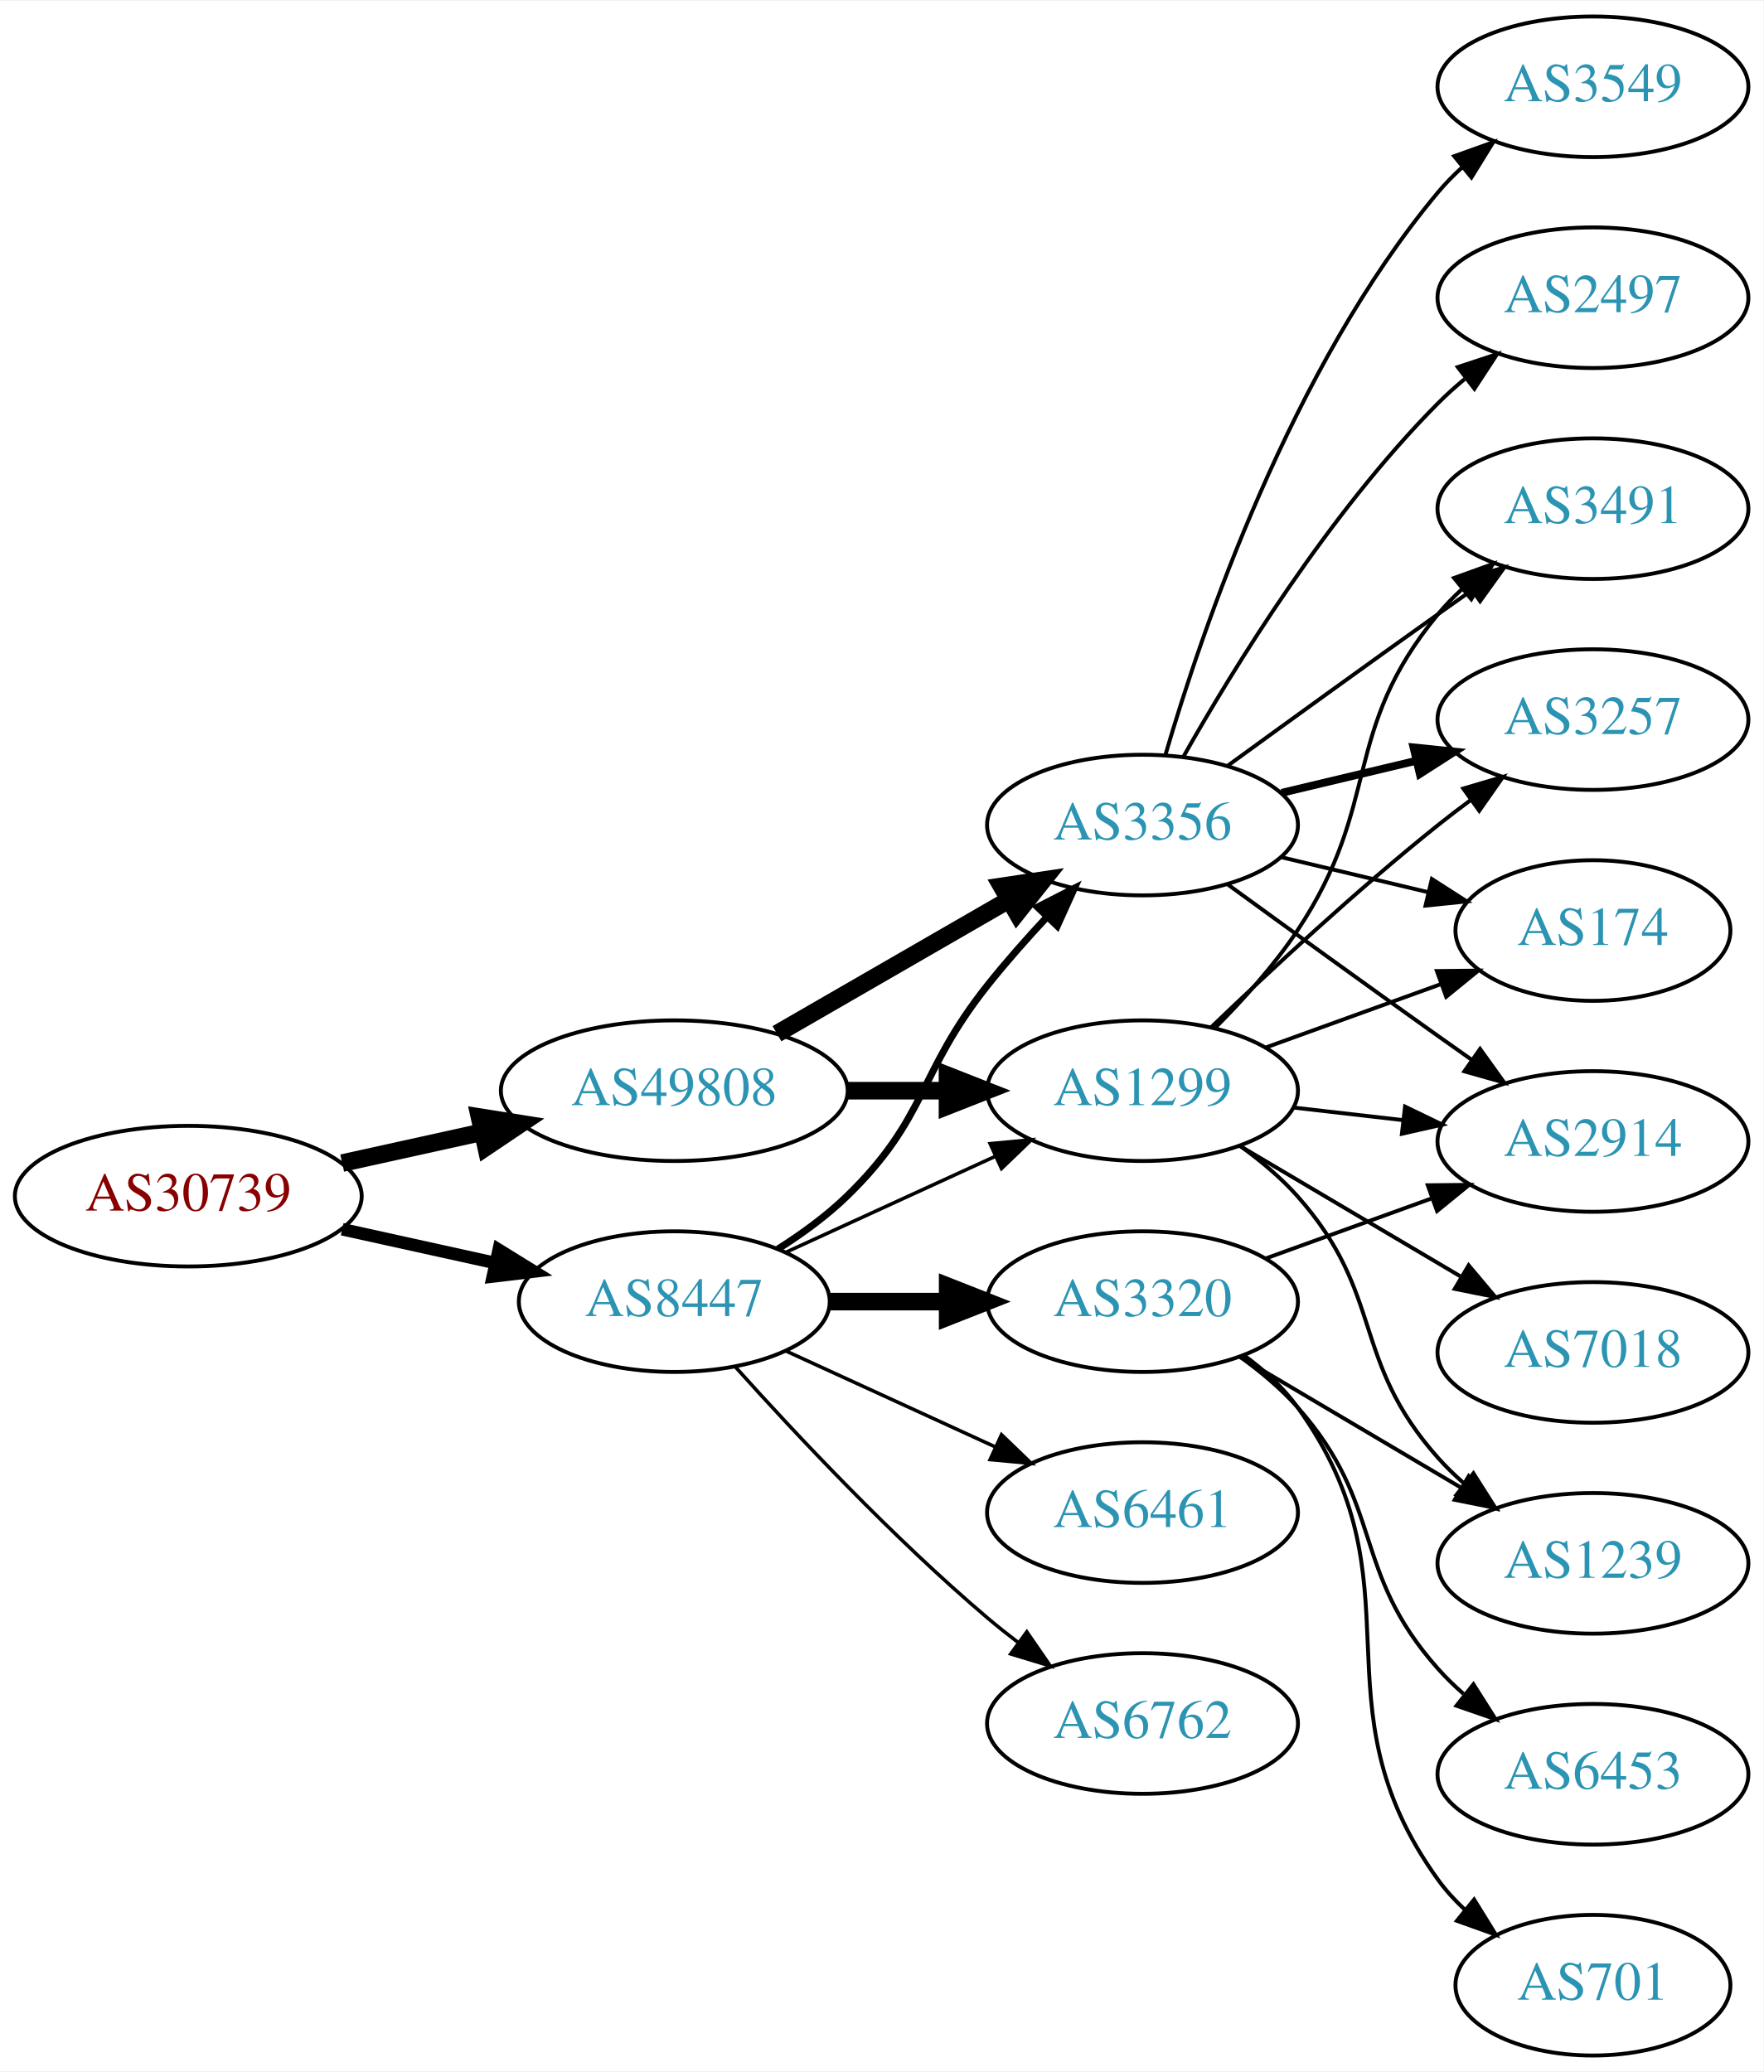
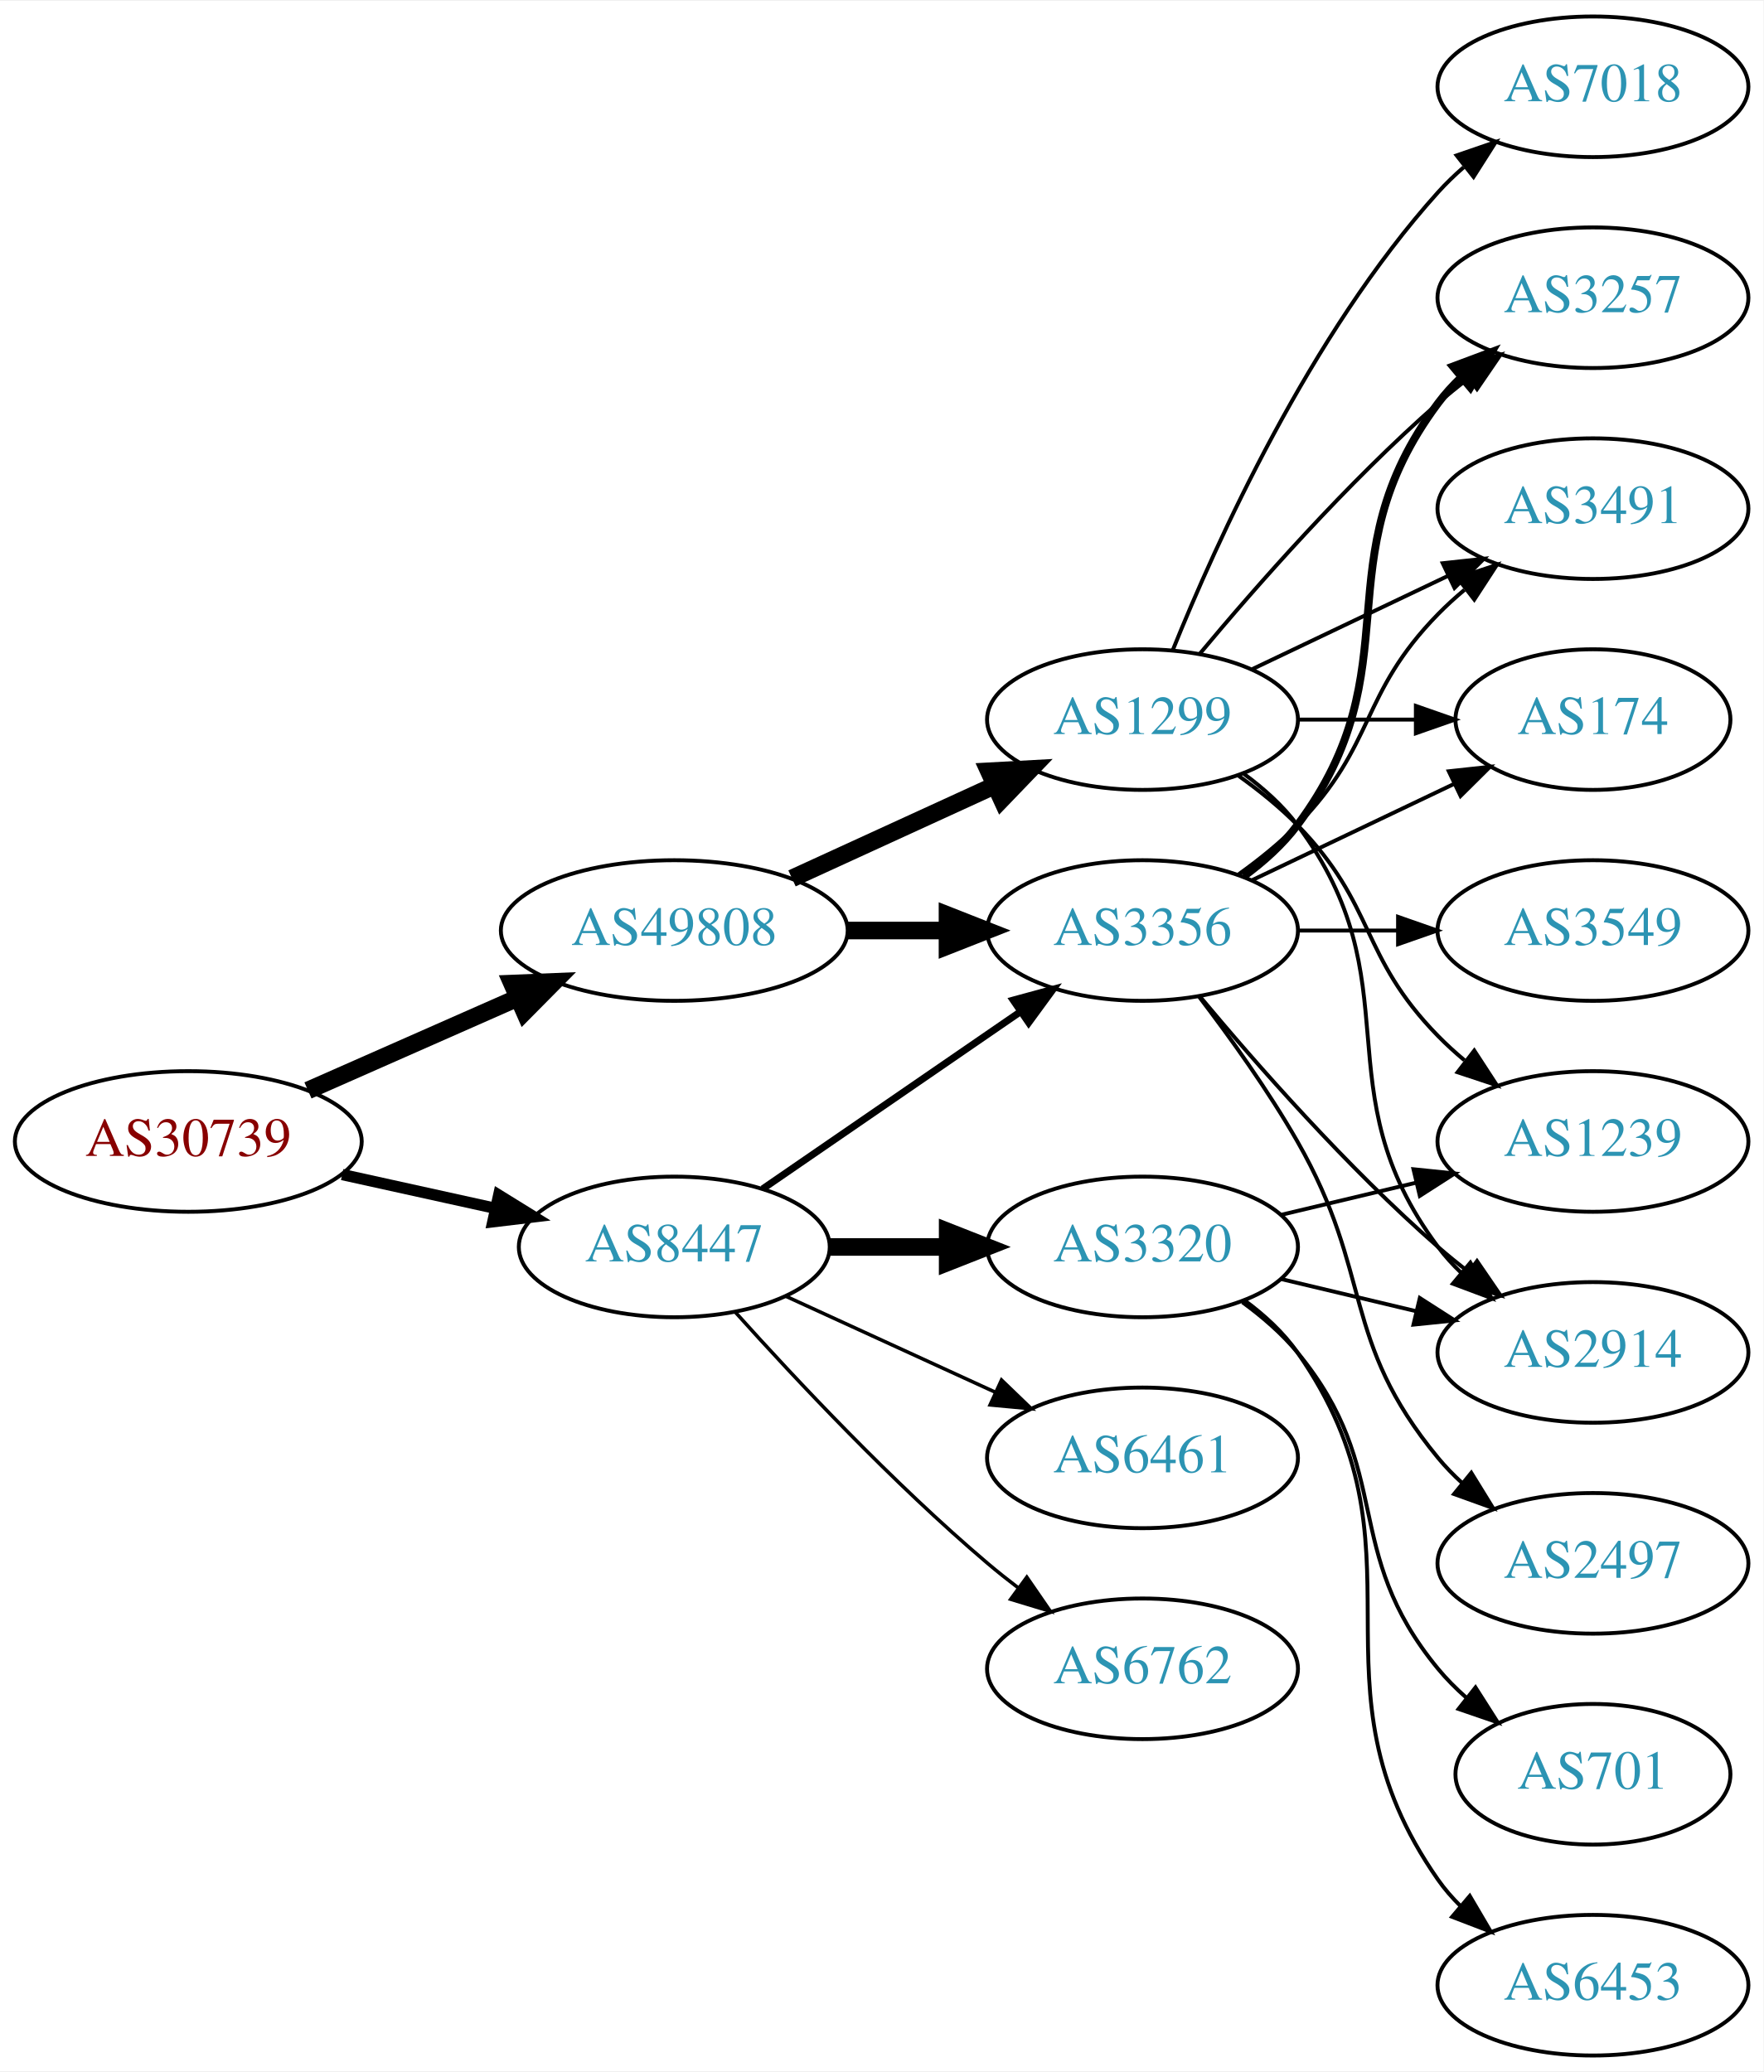
<svg xmlns="http://www.w3.org/2000/svg" xmlns:xlink="http://www.w3.org/1999/xlink" width="451pt" height="530pt" viewBox="0.00 0.00 451.37 530.00">
  <g id="graph0" class="graph" transform="scale(1 1) rotate(0) translate(4 526)">
    <polygon fill="white" stroke="none" points="-4,4 -4,-526 447.37,-526 447.37,4 -4,4" />
    <g id="node1" class="node">
      <g id="a_node1">
        <a xlink:href="/asn/30739" xlink:title="AS30739 ~ Lenzing AG [AT]">
-           <ellipse fill="#ffffff" stroke="black" cx="44.196" cy="-220" rx="44.393" ry="18" />
-           <text text-anchor="middle" x="44.196" y="-216.3" font-family="Times,serif" font-size="14.00" fill="#880000">AS30739</text>
+           <ellipse fill="#ffffff" stroke="black" cx="44.196" cy="-234" rx="44.393" ry="18" />
+           <text text-anchor="middle" x="44.196" y="-230.3" font-family="Times,serif" font-size="14.00" fill="#880000">AS30739</text>
        </a>
      </g>
    </g>
    <g id="node2" class="node">
      <g id="a_node2">
        <a xlink:href="/asn/8447" xlink:title="AS8447 ~ A1 Telekom Austria AG [AT]">
-           <ellipse fill="#ffffff" stroke="black" cx="168.588" cy="-193" rx="39.794" ry="18" />
-           <text text-anchor="middle" x="168.588" y="-189.3" font-family="Times,serif" font-size="14.00" fill="#2c94b3">AS8447</text>
+           <ellipse fill="#ffffff" stroke="black" cx="168.588" cy="-207" rx="39.794" ry="18" />
+           <text text-anchor="middle" x="168.588" y="-203.3" font-family="Times,serif" font-size="14.00" fill="#2c94b3">AS8447</text>
        </a>
      </g>
    </g>
    <g id="edge1" class="edge">
-       <path fill="none" stroke="black" stroke-width="3.214" d="M83.586,-211.531C95.977,-208.798 109.824,-205.743 122.644,-202.915" />
-       <polygon fill="black" stroke="black" stroke-width="3.214" points="123.648,-206.278 132.659,-200.705 122.14,-199.442 123.648,-206.278" />
+       <path fill="none" stroke="black" stroke-width="2.893" d="M83.586,-225.531C95.977,-222.798 109.824,-219.743 122.644,-216.915" />
+       <polygon fill="black" stroke="black" stroke-width="2.893" points="123.648,-220.278 132.659,-214.705 122.14,-213.442 123.648,-220.278" />
    </g>
    <g id="node3" class="node">
      <g id="a_node3">
        <a xlink:href="/asn/49808" xlink:title="AS49808 ~ POWERSPEED-AS [AT]">
-           <ellipse fill="#ffffff" stroke="black" cx="168.588" cy="-247" rx="44.393" ry="18" />
-           <text text-anchor="middle" x="168.588" y="-243.3" font-family="Times,serif" font-size="14.00" fill="#2c94b3">AS49808</text>
+           <ellipse fill="#ffffff" stroke="black" cx="168.588" cy="-288" rx="44.393" ry="18" />
+           <text text-anchor="middle" x="168.588" y="-284.3" font-family="Times,serif" font-size="14.00" fill="#2c94b3">AS49808</text>
        </a>
      </g>
    </g>
    <g id="edge2" class="edge">
-       <path fill="none" stroke="black" stroke-width="4.5" d="M83.586,-228.469C94.978,-230.982 107.6,-233.767 119.525,-236.397" />
-       <polygon fill="black" stroke="black" stroke-width="4.5" points="118.721,-240.252 129.335,-238.561 120.418,-232.562 118.721,-240.252" />
+       <path fill="none" stroke="black" stroke-width="4.5" d="M74.824,-247.072C90.941,-254.183 111.081,-263.069 128.473,-270.742" />
+       <polygon fill="black" stroke="black" stroke-width="4.5" points="127.071,-274.427 137.809,-274.861 130.249,-267.222 127.071,-274.427" />
    </g>
    <g id="node4" class="node">
      <g id="a_node4">
        <a xlink:href="/asn/3320" xlink:title="AS3320 ~ DTAG [DE]">
-           <ellipse fill="#ffffff" stroke="black" cx="288.431" cy="-193" rx="39.794" ry="18" />
-           <text text-anchor="middle" x="288.431" y="-189.3" font-family="Times,serif" font-size="14.00" fill="#2c94b3">AS3320</text>
+           <ellipse fill="#ffffff" stroke="black" cx="288.431" cy="-207" rx="39.794" ry="18" />
+           <text text-anchor="middle" x="288.431" y="-203.3" font-family="Times,serif" font-size="14.00" fill="#2c94b3">AS3320</text>
        </a>
      </g>
    </g>
    <g id="edge3" class="edge">
-       <path fill="none" stroke="black" stroke-width="4.5" d="M208.501,-193C218.054,-193 228.404,-193 238.367,-193" />
-       <polygon fill="black" stroke="black" stroke-width="4.5" points="238.559,-196.938 248.559,-193 238.559,-189.063 238.559,-196.938" />
+       <path fill="none" stroke="black" stroke-width="4.5" d="M208.501,-207C218.054,-207 228.404,-207 238.367,-207" />
+       <polygon fill="black" stroke="black" stroke-width="4.5" points="238.559,-210.938 248.559,-207 238.559,-203.063 238.559,-210.938" />
    </g>
    <g id="node5" class="node">
      <g id="a_node5">
-         <a xlink:href="/asn/1299" xlink:title="AS1299 ~ Telia Carrier [EU]">
-           <ellipse fill="#ffffff" stroke="black" cx="288.431" cy="-247" rx="39.794" ry="18" />
-           <text text-anchor="middle" x="288.431" y="-243.3" font-family="Times,serif" font-size="14.00" fill="#2c94b3">AS1299</text>
+         <a xlink:href="/asn/3356" xlink:title="AS3356 ~ Level 3 Parent, LLC [US]">
+           <ellipse fill="#ffffff" stroke="black" cx="288.431" cy="-288" rx="39.794" ry="18" />
+           <text text-anchor="middle" x="288.431" y="-284.3" font-family="Times,serif" font-size="14.00" fill="#2c94b3">AS3356</text>
        </a>
      </g>
    </g>
    <g id="edge4" class="edge">
-       <path fill="none" stroke="black" stroke-width="0.9" d="M197.217,-205.661C213.174,-212.973 233.445,-222.261 250.727,-230.181" />
-       <polygon fill="black" stroke="black" stroke-width="0.9" points="249.426,-233.435 259.975,-234.419 252.342,-227.071 249.426,-233.435" />
+       <path fill="none" stroke="black" stroke-width="1.8" d="M191.202,-221.857C209.691,-234.565 236.505,-252.995 257.134,-267.175" />
+       <polygon fill="black" stroke="black" stroke-width="1.8" points="255.331,-270.183 265.555,-272.963 259.296,-264.414 255.331,-270.183" />
    </g>
    <g id="node6" class="node">
      <g id="a_node6">
        <a xlink:href="/asn/6461" xlink:title="AS6461 ~ Zayo Bandwidth [US]">
-           <ellipse fill="#ffffff" stroke="black" cx="288.431" cy="-139" rx="39.794" ry="18" />
-           <text text-anchor="middle" x="288.431" y="-135.3" font-family="Times,serif" font-size="14.00" fill="#2c94b3">AS6461</text>
+           <ellipse fill="#ffffff" stroke="black" cx="288.431" cy="-153" rx="39.794" ry="18" />
+           <text text-anchor="middle" x="288.431" y="-149.3" font-family="Times,serif" font-size="14.00" fill="#2c94b3">AS6461</text>
        </a>
      </g>
    </g>
    <g id="edge5" class="edge">
-       <path fill="none" stroke="black" stroke-width="0.9" d="M197.217,-180.339C213.174,-173.027 233.445,-163.739 250.727,-155.819" />
-       <polygon fill="black" stroke="black" stroke-width="0.9" points="252.342,-158.929 259.975,-151.581 249.426,-152.565 252.342,-158.929" />
+       <path fill="none" stroke="black" stroke-width="0.9" d="M197.217,-194.339C213.174,-187.027 233.445,-177.739 250.727,-169.819" />
+       <polygon fill="black" stroke="black" stroke-width="0.9" points="252.342,-172.929 259.975,-165.581 249.426,-166.565 252.342,-172.929" />
    </g>
    <g id="node7" class="node">
      <g id="a_node7">
-         <a xlink:href="/asn/3356" xlink:title="AS3356 ~ Level 3 Parent, LLC [US]">
-           <ellipse fill="#ffffff" stroke="black" cx="288.431" cy="-315" rx="39.794" ry="18" />
-           <text text-anchor="middle" x="288.431" y="-311.3" font-family="Times,serif" font-size="14.00" fill="#2c94b3">AS3356</text>
+         <a xlink:href="/asn/6762" xlink:title="AS6762 ~ TELECOM ITALIA SPARKLE S.p.A. [IT]">
+           <ellipse fill="#ffffff" stroke="black" cx="288.431" cy="-99" rx="39.794" ry="18" />
+           <text text-anchor="middle" x="288.431" y="-95.3" font-family="Times,serif" font-size="14.00" fill="#2c94b3">AS6762</text>
        </a>
      </g>
    </g>
    <g id="edge6" class="edge">
-       <path fill="none" stroke="black" stroke-width="1.8" d="M195.117,-206.462C201.28,-210.362 207.582,-214.948 212.784,-220 233.478,-240.094 230.829,-251.426 248.784,-274 253.473,-279.895 258.837,-285.953 264.047,-291.542" />
-       <polygon fill="black" stroke="black" stroke-width="1.8" points="261.545,-293.99 270.977,-298.815 266.612,-289.161 261.545,-293.99" />
+       <path fill="none" stroke="black" stroke-width="0.9" d="M184.234,-190.275C199.535,-173.235 224.632,-146.477 248.784,-126 251.281,-123.883 253.942,-121.768 256.653,-119.707" />
+       <polygon fill="black" stroke="black" stroke-width="0.9" points="258.819,-122.459 264.83,-113.734 254.69,-116.806 258.819,-122.459" />
+     </g>
+     <g id="edge18" class="edge">
+       <path fill="none" stroke="black" stroke-width="4.5" d="M212.799,-288C221.112,-288 229.875,-288 238.357,-288" />
+       <polygon fill="black" stroke="black" stroke-width="4.5" points="238.516,-291.938 248.516,-288 238.516,-284.063 238.516,-291.938" />
+     </g>
+     <g id="node17" class="node">
+       <g id="a_node17">
+         <a xlink:href="/asn/1299" xlink:title="AS1299 ~ Telia Carrier [EU]">
+           <ellipse fill="#ffffff" stroke="black" cx="288.431" cy="-342" rx="39.794" ry="18" />
+           <text text-anchor="middle" x="288.431" y="-338.3" font-family="Times,serif" font-size="14.00" fill="#2c94b3">AS1299</text>
+         </a>
+       </g>
+     </g>
+     <g id="edge17" class="edge">
+       <path fill="none" stroke="black" stroke-width="4.5" d="M198.718,-301.348C214.329,-308.502 233.727,-317.391 250.399,-325.03" />
+       <polygon fill="black" stroke="black" stroke-width="4.5" points="249.119,-328.775 259.851,-329.362 252.4,-321.616 249.119,-328.775" />
    </g>
    <g id="node8" class="node">
      <g id="a_node8">
-         <a xlink:href="/asn/6762" xlink:title="AS6762 ~ TELECOM ITALIA SPARKLE S.p.A. [IT]">
-           <ellipse fill="#ffffff" stroke="black" cx="288.431" cy="-85" rx="39.794" ry="18" />
-           <text text-anchor="middle" x="288.431" y="-81.3" font-family="Times,serif" font-size="14.00" fill="#2c94b3">AS6762</text>
+         <a xlink:href="/asn/1239" xlink:title="AS1239 ~ Sprint [US]">
+           <ellipse fill="#ffffff" stroke="black" cx="403.724" cy="-234" rx="39.794" ry="18" />
+           <text text-anchor="middle" x="403.724" y="-230.3" font-family="Times,serif" font-size="14.00" fill="#2c94b3">AS1239</text>
        </a>
      </g>
    </g>
    <g id="edge7" class="edge">
-       <path fill="none" stroke="black" stroke-width="0.9" d="M184.234,-176.275C199.535,-159.235 224.632,-132.477 248.784,-112 251.281,-109.883 253.942,-107.768 256.653,-105.707" />
-       <polygon fill="black" stroke="black" stroke-width="0.9" points="258.819,-108.459 264.83,-99.734 254.69,-102.806 258.819,-108.459" />
-     </g>
-     <g id="edge19" class="edge">
-       <path fill="none" stroke="black" stroke-width="4.5" d="M212.799,-247C221.112,-247 229.875,-247 238.357,-247" />
-       <polygon fill="black" stroke="black" stroke-width="4.5" points="238.516,-250.938 248.516,-247 238.516,-243.063 238.516,-250.938" />
-     </g>
-     <g id="edge18" class="edge">
-       <path fill="none" stroke="black" stroke-width="4.5" d="M194.868,-261.588C212.188,-271.582 235.339,-284.941 254.155,-295.799" />
-       <polygon fill="black" stroke="black" stroke-width="4.5" points="252.37,-299.314 262.999,-300.902 256.306,-292.493 252.37,-299.314" />
+       <path fill="none" stroke="black" d="M324.038,-215.248C334.909,-217.838 347.064,-220.735 358.506,-223.462" />
+       <polygon fill="black" stroke="black" points="357.789,-226.889 368.328,-225.803 359.412,-220.08 357.789,-226.889" />
    </g>
    <g id="node9" class="node">
      <g id="a_node9">
-         <a xlink:href="/asn/1239" xlink:title="AS1239 ~ Sprint [US]">
-           <ellipse fill="#ffffff" stroke="black" cx="403.724" cy="-126" rx="39.794" ry="18" />
-           <text text-anchor="middle" x="403.724" y="-122.3" font-family="Times,serif" font-size="14.00" fill="#2c94b3">AS1239</text>
+         <a xlink:href="/asn/701" xlink:title="AS701 ~ UUNET [US]">
+           <ellipse fill="#ffffff" stroke="black" cx="403.724" cy="-72" rx="35.194" ry="18" />
+           <text text-anchor="middle" x="403.724" y="-68.3" font-family="Times,serif" font-size="14.00" fill="#2c94b3">AS701</text>
        </a>
      </g>
    </g>
    <g id="edge8" class="edge">
-       <path fill="none" stroke="black" d="M313.457,-178.791C329.83,-169.109 351.717,-156.165 369.721,-145.518" />
-       <polygon fill="black" stroke="black" points="371.906,-148.292 378.732,-140.188 368.343,-142.266 371.906,-148.292" />
+       <path fill="none" stroke="black" d="M314.012,-192.844C319.106,-189.128 324.12,-184.799 328.077,-180 353.142,-149.606 339.013,-129.394 364.077,-99 366.212,-96.411 368.655,-93.959 371.251,-91.666" />
+       <polygon fill="black" stroke="black" points="373.66,-94.225 379.35,-85.288 369.329,-88.725 373.66,-94.225" />
    </g>
    <g id="node10" class="node">
      <g id="a_node10">
        <a xlink:href="/asn/2914" xlink:title="AS2914 ~ NTT America, Inc. [US]">
-           <ellipse fill="#ffffff" stroke="black" cx="403.724" cy="-234" rx="39.794" ry="18" />
-           <text text-anchor="middle" x="403.724" y="-230.3" font-family="Times,serif" font-size="14.00" fill="#2c94b3">AS2914</text>
+           <ellipse fill="#ffffff" stroke="black" cx="403.724" cy="-180" rx="39.794" ry="18" />
+           <text text-anchor="middle" x="403.724" y="-176.3" font-family="Times,serif" font-size="14.00" fill="#2c94b3">AS2914</text>
        </a>
      </g>
    </g>
    <g id="edge9" class="edge">
-       <path fill="none" stroke="black" d="M320.09,-204.095C333.062,-208.79 348.355,-214.324 362.236,-219.348" />
-       <polygon fill="black" stroke="black" points="361.446,-222.784 372.041,-222.896 363.828,-216.202 361.446,-222.784" />
+       <path fill="none" stroke="black" d="M324.038,-198.752C334.909,-196.162 347.064,-193.265 358.506,-190.538" />
+       <polygon fill="black" stroke="black" points="359.412,-193.92 368.328,-188.197 357.789,-187.111 359.412,-193.92" />
    </g>
    <g id="node11" class="node">
      <g id="a_node11">
        <a xlink:href="/asn/6453" xlink:title="AS6453 ~ TATA COMMUNICATIONS (AMERICA) INC [US]">
-           <ellipse fill="#ffffff" stroke="black" cx="403.724" cy="-72" rx="39.794" ry="18" />
-           <text text-anchor="middle" x="403.724" y="-68.3" font-family="Times,serif" font-size="14.00" fill="#2c94b3">AS6453</text>
+           <ellipse fill="#ffffff" stroke="black" cx="403.724" cy="-18" rx="39.794" ry="18" />
+           <text text-anchor="middle" x="403.724" y="-14.3" font-family="Times,serif" font-size="14.00" fill="#2c94b3">AS6453</text>
        </a>
      </g>
    </g>
    <g id="edge10" class="edge">
-       <path fill="none" stroke="black" d="M313.346,-178.91C318.589,-175.14 323.834,-170.77 328.077,-166 350.545,-140.743 341.61,-124.257 364.077,-99 366.066,-96.764 368.275,-94.616 370.601,-92.577" />
-       <polygon fill="black" stroke="black" points="373.133,-95.037 378.808,-86.09 368.793,-89.545 373.133,-95.037" />
+       <path fill="none" stroke="black" d="M314.59,-193.284C319.654,-189.545 324.51,-185.096 328.077,-180 363.691,-129.131 328.464,-95.869 364.077,-45 365.75,-42.611 367.705,-40.365 369.832,-38.267" />
+       <polygon fill="black" stroke="black" points="372.196,-40.851 377.564,-31.716 367.672,-35.51 372.196,-40.851" />
+     </g>
+     <g id="edge12" class="edge">
+       <path fill="none" stroke="black" d="M303.061,-271.183C317.343,-254.071 340.89,-227.255 364.077,-207 366.543,-204.846 369.182,-202.706 371.879,-200.628" />
+       <polygon fill="black" stroke="black" points="374.052,-203.375 380.033,-194.63 369.904,-197.736 374.052,-203.375" />
    </g>
    <g id="node12" class="node">
      <g id="a_node12">
-         <a xlink:href="/asn/701" xlink:title="AS701 ~ UUNET [US]">
-           <ellipse fill="#ffffff" stroke="black" cx="403.724" cy="-18" rx="35.194" ry="18" />
-           <text text-anchor="middle" x="403.724" y="-14.3" font-family="Times,serif" font-size="14.00" fill="#2c94b3">AS701</text>
+         <a xlink:href="/asn/3257" xlink:title="AS3257 ~ GTT [DE]">
+           <ellipse fill="#ffffff" stroke="black" cx="403.724" cy="-450" rx="39.794" ry="18" />
+           <text text-anchor="middle" x="403.724" y="-446.3" font-family="Times,serif" font-size="14.00" fill="#2c94b3">AS3257</text>
        </a>
      </g>
    </g>
    <g id="edge11" class="edge">
-       <path fill="none" stroke="black" d="M314.483,-179.207C319.553,-175.473 324.437,-171.044 328.077,-166 360.909,-120.502 331.245,-90.498 364.077,-45 366.041,-42.279 368.367,-39.737 370.889,-37.386" />
-       <polygon fill="black" stroke="black" points="373.305,-39.933 378.875,-30.921 368.901,-34.492 373.305,-39.933" />
-     </g>
-     <g id="edge23" class="edge">
-       <path fill="none" stroke="black" d="M313.346,-232.91C318.589,-229.14 323.834,-224.77 328.077,-220 350.545,-194.743 341.61,-178.257 364.077,-153 366.066,-150.764 368.275,-148.616 370.601,-146.577" />
-       <polygon fill="black" stroke="black" points="373.133,-149.036 378.808,-140.09 368.793,-143.545 373.133,-149.036" />
-     </g>
-     <g id="edge20" class="edge">
-       <path fill="none" stroke="black" d="M327.156,-242.671C336.137,-241.641 345.836,-240.528 355.193,-239.454" />
-       <polygon fill="black" stroke="black" points="355.628,-242.927 365.164,-238.31 354.83,-235.973 355.628,-242.927" />
+       <path fill="none" stroke="black" stroke-width="2" d="M314.362,-301.882C319.438,-305.611 324.356,-310.016 328.077,-315 358.349,-355.542 333.806,-382.458 364.077,-423 365.822,-425.336 367.829,-427.545 369.992,-429.617" />
+       <polygon fill="black" stroke="black" stroke-width="2" points="367.87,-432.405 377.793,-436.118 372.352,-427.027 367.87,-432.405" />
    </g>
    <g id="node13" class="node">
      <g id="a_node13">
-         <a xlink:href="/asn/3257" xlink:title="AS3257 ~ GTT [DE]">
-           <ellipse fill="#ffffff" stroke="black" cx="403.724" cy="-342" rx="39.794" ry="18" />
-           <text text-anchor="middle" x="403.724" y="-338.3" font-family="Times,serif" font-size="14.00" fill="#2c94b3">AS3257</text>
-         </a>
-       </g>
-     </g>
-     <g id="edge21" class="edge">
-       <path fill="none" stroke="black" d="M306.074,-263.312C320.85,-277.51 343.263,-298.363 364.077,-315 366.78,-317.161 369.645,-319.344 372.544,-321.484" />
-       <polygon fill="black" stroke="black" points="370.535,-324.35 380.698,-327.344 374.62,-318.666 370.535,-324.35" />
-     </g>
-     <g id="node16" class="node">
-       <g id="a_node16">
-         <a xlink:href="/asn/174" xlink:title="AS174 ~ Cogent Communications [US]">
-           <ellipse fill="#ffffff" stroke="black" cx="403.724" cy="-288" rx="35.194" ry="18" />
-           <text text-anchor="middle" x="403.724" y="-284.3" font-family="Times,serif" font-size="14.00" fill="#2c94b3">AS174</text>
-         </a>
-       </g>
-     </g>
-     <g id="edge22" class="edge">
-       <path fill="none" stroke="black" d="M320.09,-258.095C333.827,-263.067 350.167,-268.98 364.676,-274.231" />
-       <polygon fill="black" stroke="black" points="363.78,-277.628 374.374,-277.74 366.162,-271.046 363.78,-277.628" />
-     </g>
-     <g id="node17" class="node">
-       <g id="a_node17">
+         <a xlink:href="/asn/3549" xlink:title="AS3549 ~ Level 3 Parent, LLC [US]">
+           <ellipse fill="#ffffff" stroke="black" cx="403.724" cy="-288" rx="39.794" ry="18" />
+           <text text-anchor="middle" x="403.724" y="-284.3" font-family="Times,serif" font-size="14.00" fill="#2c94b3">AS3549</text>
+         </a>
+       </g>
+     </g>
+     <g id="edge13" class="edge">
+       <path fill="none" stroke="black" d="M328.103,-288C336.306,-288 345.07,-288 353.602,-288" />
+       <polygon fill="black" stroke="black" points="353.841,-291.5 363.841,-288 353.841,-284.5 353.841,-291.5" />
+     </g>
+     <g id="node14" class="node">
+       <g id="a_node14">
        <a xlink:href="/asn/3491" xlink:title="AS3491 ~ PCCW Global, Inc. [US]">
          <ellipse fill="#ffffff" stroke="black" cx="403.724" cy="-396" rx="39.794" ry="18" />
          <text text-anchor="middle" x="403.724" y="-392.3" font-family="Times,serif" font-size="14.00" fill="#2c94b3">AS3491</text>
        </a>
      </g>
    </g>
-     <g id="edge25" class="edge">
-       <path fill="none" stroke="black" d="M306.988,-263.054C314.144,-270.212 322.117,-279.041 328.077,-288 349.898,-320.8 339.013,-338.606 364.077,-369 365.932,-371.25 368.02,-373.396 370.238,-375.424" />
-       <polygon fill="black" stroke="black" points="368.174,-378.256 378.143,-381.844 372.587,-372.823 368.174,-378.256" />
+     <g id="edge14" class="edge">
+       <path fill="none" stroke="black" d="M313.025,-302.389C318.281,-306.148 323.613,-310.437 328.077,-315 348.25,-335.617 343.905,-348.383 364.077,-369 366.17,-371.139 368.453,-373.218 370.83,-375.21" />
+       <polygon fill="black" stroke="black" points="369.074,-378.275 379.13,-381.611 373.349,-372.732 369.074,-378.275" />
+     </g>
+     <g id="node15" class="node">
+       <g id="a_node15">
+         <a xlink:href="/asn/174" xlink:title="AS174 ~ Cogent Communications [US]">
+           <ellipse fill="#ffffff" stroke="black" cx="403.724" cy="-342" rx="35.194" ry="18" />
+           <text text-anchor="middle" x="403.724" y="-338.3" font-family="Times,serif" font-size="14.00" fill="#2c94b3">AS174</text>
+         </a>
+       </g>
+     </g>
+     <g id="edge15" class="edge">
+       <path fill="none" stroke="black" d="M316.567,-300.934C331.999,-308.29 351.485,-317.577 368.02,-325.459" />
+       <polygon fill="black" stroke="black" points="366.828,-328.768 377.361,-329.911 369.84,-322.449 366.828,-328.768" />
+     </g>
+     <g id="node16" class="node">
+       <g id="a_node16">
+         <a xlink:href="/asn/2497" xlink:title="AS2497 ~ Internet Initiative Japan Inc. [JP]">
+           <ellipse fill="#ffffff" stroke="black" cx="403.724" cy="-126" rx="39.794" ry="18" />
+           <text text-anchor="middle" x="403.724" y="-122.3" font-family="Times,serif" font-size="14.00" fill="#2c94b3">AS2497</text>
+         </a>
+       </g>
+     </g>
+     <g id="edge16" class="edge">
+       <path fill="none" stroke="black" d="M302.892,-271.087C310.785,-260.73 320.634,-247.008 328.077,-234 347.642,-199.806 339.013,-183.394 364.077,-153 365.932,-150.75 368.02,-148.604 370.238,-146.576" />
+       <polygon fill="black" stroke="black" points="372.587,-149.177 378.143,-140.156 368.174,-143.744 372.587,-149.177" />
+     </g>
+     <g id="edge23" class="edge">
+       <path fill="none" stroke="black" d="M313.025,-327.611C318.281,-323.852 323.613,-319.563 328.077,-315 348.25,-294.383 343.905,-281.617 364.077,-261 366.17,-258.861 368.453,-256.782 370.83,-254.79" />
+       <polygon fill="black" stroke="black" points="373.349,-257.268 379.13,-248.389 369.074,-251.725 373.349,-257.268" />
+     </g>
+     <g id="edge22" class="edge">
+       <path fill="none" stroke="black" d="M314.362,-328.118C319.438,-324.389 324.356,-319.984 328.077,-315 358.349,-274.458 333.806,-247.542 364.077,-207 365.822,-204.664 367.829,-202.455 369.992,-200.383" />
+       <polygon fill="black" stroke="black" points="372.352,-202.973 377.793,-193.882 367.87,-197.595 372.352,-202.973" />
+     </g>
+     <g id="edge20" class="edge">
+       <path fill="none" stroke="black" d="M303.061,-358.817C317.343,-375.929 340.89,-402.745 364.077,-423 366.543,-425.154 369.182,-427.294 371.879,-429.372" />
+       <polygon fill="black" stroke="black" points="369.904,-432.264 380.033,-435.37 374.052,-426.625 369.904,-432.264" />
+     </g>
+     <g id="edge24" class="edge">
+       <path fill="none" stroke="black" d="M316.567,-354.934C331.561,-362.081 350.382,-371.052 366.605,-378.785" />
+       <polygon fill="black" stroke="black" points="365.276,-382.028 375.809,-383.171 368.288,-375.709 365.276,-382.028" />
+     </g>
+     <g id="edge19" class="edge">
+       <path fill="none" stroke="black" d="M328.103,-342C337.808,-342 348.299,-342 358.262,-342" />
+       <polygon fill="black" stroke="black" points="358.398,-345.5 368.398,-342 358.398,-338.5 358.398,-345.5" />
    </g>
    <g id="node18" class="node">
      <g id="a_node18">
        <a xlink:href="/asn/7018" xlink:title="AS7018 ~ AT&amp;T Services, Inc. [US]">
-           <ellipse fill="#ffffff" stroke="black" cx="403.724" cy="-180" rx="39.794" ry="18" />
-           <text text-anchor="middle" x="403.724" y="-176.3" font-family="Times,serif" font-size="14.00" fill="#2c94b3">AS7018</text>
-         </a>
-       </g>
-     </g>
-     <g id="edge24" class="edge">
-       <path fill="none" stroke="black" d="M313.457,-232.791C329.83,-223.109 351.717,-210.165 369.721,-199.518" />
-       <polygon fill="black" stroke="black" points="371.906,-202.292 378.732,-194.188 368.343,-196.266 371.906,-202.292" />
-     </g>
-     <g id="edge13" class="edge">
-       <path fill="none" stroke="black" d="M310.279,-299.778C325.213,-288.909 345.827,-273.975 364.077,-261 366.898,-258.995 369.841,-256.915 372.789,-254.841" />
-       <polygon fill="black" stroke="black" points="374.835,-257.681 381.013,-249.074 370.816,-251.95 374.835,-257.681" />
-     </g>
-     <g id="edge12" class="edge">
-       <path fill="none" stroke="black" stroke-width="2" d="M324.038,-323.248C334.909,-325.838 347.064,-328.735 358.506,-331.462" />
-       <polygon fill="black" stroke="black" stroke-width="2" points="357.789,-334.889 368.328,-333.803 359.412,-328.08 357.789,-334.889" />
-     </g>
-     <g id="node14" class="node">
-       <g id="a_node14">
-         <a xlink:href="/asn/3549" xlink:title="AS3549 ~ Level 3 Parent, LLC [US]">
          <ellipse fill="#ffffff" stroke="black" cx="403.724" cy="-504" rx="39.794" ry="18" />
-           <text text-anchor="middle" x="403.724" y="-500.3" font-family="Times,serif" font-size="14.00" fill="#2c94b3">AS3549</text>
-         </a>
-       </g>
-     </g>
-     <g id="edge14" class="edge">
-       <path fill="none" stroke="black" d="M294.305,-333.002C303.619,-364.844 326.435,-431.981 364.077,-477 365.948,-479.237 368.046,-481.374 370.272,-483.396" />
-       <polygon fill="black" stroke="black" points="368.216,-486.234 378.191,-489.804 372.619,-480.793 368.216,-486.234" />
-     </g>
-     <g id="node15" class="node">
-       <g id="a_node15">
-         <a xlink:href="/asn/2497" xlink:title="AS2497 ~ Internet Initiative Japan Inc. [JP]">
-           <ellipse fill="#ffffff" stroke="black" cx="403.724" cy="-450" rx="39.794" ry="18" />
-           <text text-anchor="middle" x="403.724" y="-446.3" font-family="Times,serif" font-size="14.00" fill="#2c94b3">AS2497</text>
-         </a>
-       </g>
-     </g>
-     <g id="edge15" class="edge">
-       <path fill="none" stroke="black" d="M298.891,-332.49C311.672,-355.096 336.105,-394.886 364.077,-423 366.188,-425.121 368.484,-427.188 370.87,-429.171" />
-       <polygon fill="black" stroke="black" points="369.122,-432.242 379.185,-435.556 373.385,-426.69 369.122,-432.242" />
-     </g>
-     <g id="edge16" class="edge">
-       <path fill="none" stroke="black" d="M324.038,-306.752C335.833,-303.942 349.137,-300.771 361.405,-297.847" />
-       <polygon fill="black" stroke="black" points="362.494,-301.186 371.41,-295.463 360.871,-294.376 362.494,-301.186" />
-     </g>
-     <g id="edge17" class="edge">
-       <path fill="none" stroke="black" d="M310.279,-330.222C325.213,-341.091 345.827,-356.025 364.077,-369 366.898,-371.005 369.841,-373.085 372.789,-375.159" />
-       <polygon fill="black" stroke="black" points="370.816,-378.05 381.013,-380.926 374.835,-372.319 370.816,-378.05" />
+           <text text-anchor="middle" x="403.724" y="-500.3" font-family="Times,serif" font-size="14.00" fill="#2c94b3">AS7018</text>
+         </a>
+       </g>
+     </g>
+     <g id="edge21" class="edge">
+       <path fill="none" stroke="black" d="M296.179,-359.787C307.23,-387.243 331.283,-440.578 364.077,-477 366.08,-479.224 368.298,-481.363 370.631,-483.397" />
+       <polygon fill="black" stroke="black" points="368.829,-486.433 378.85,-489.873 373.161,-480.935 368.829,-486.433" />
    </g>
  </g>
</svg>
